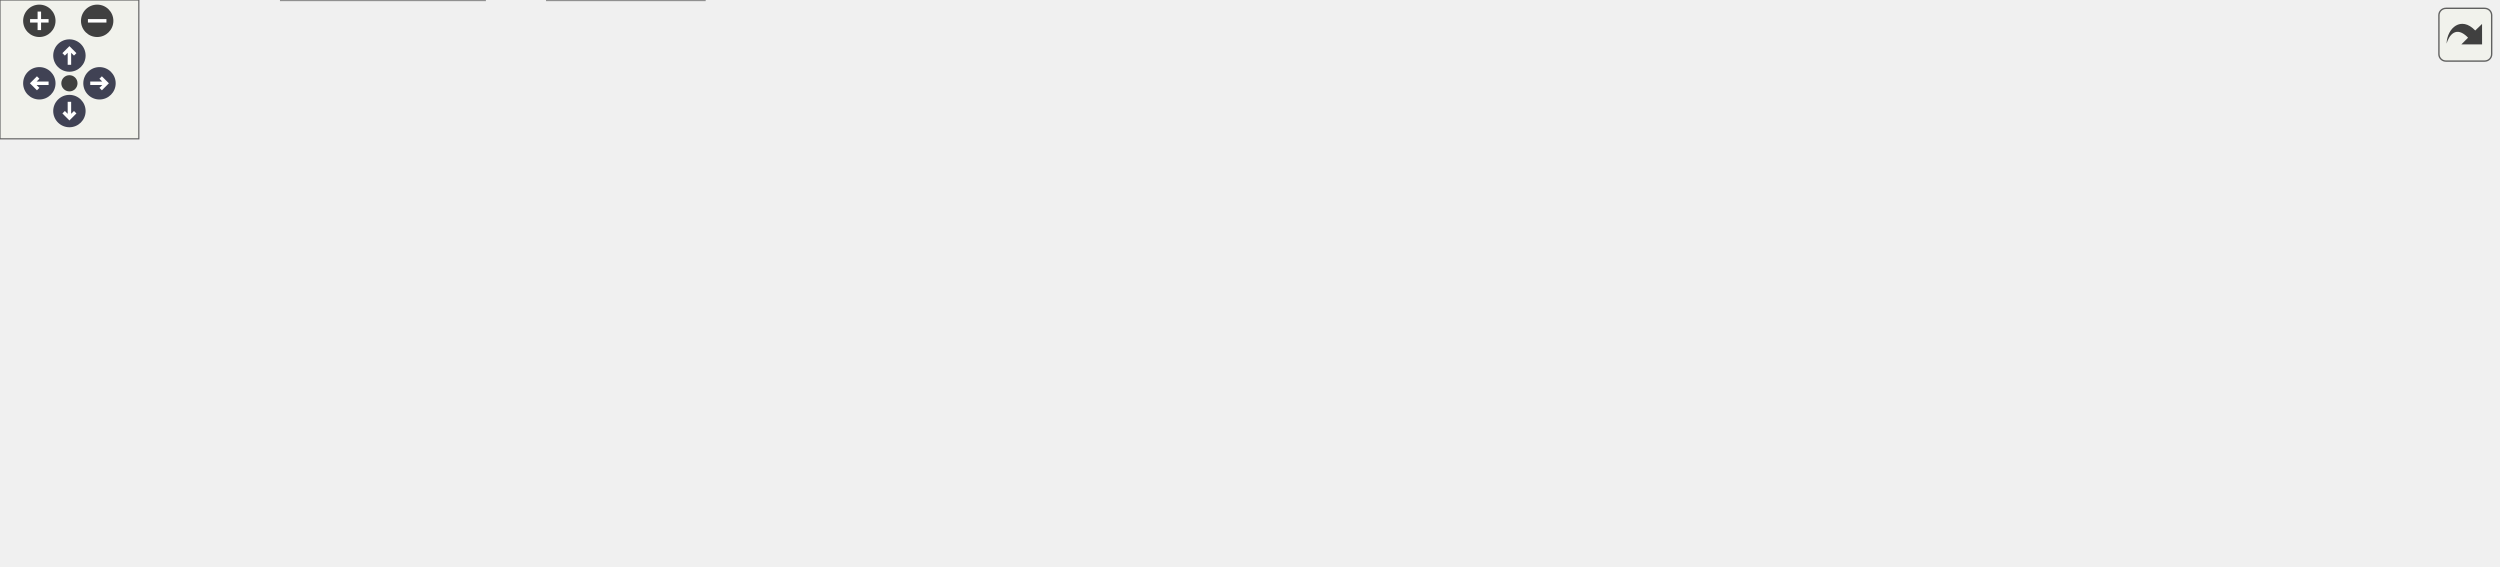
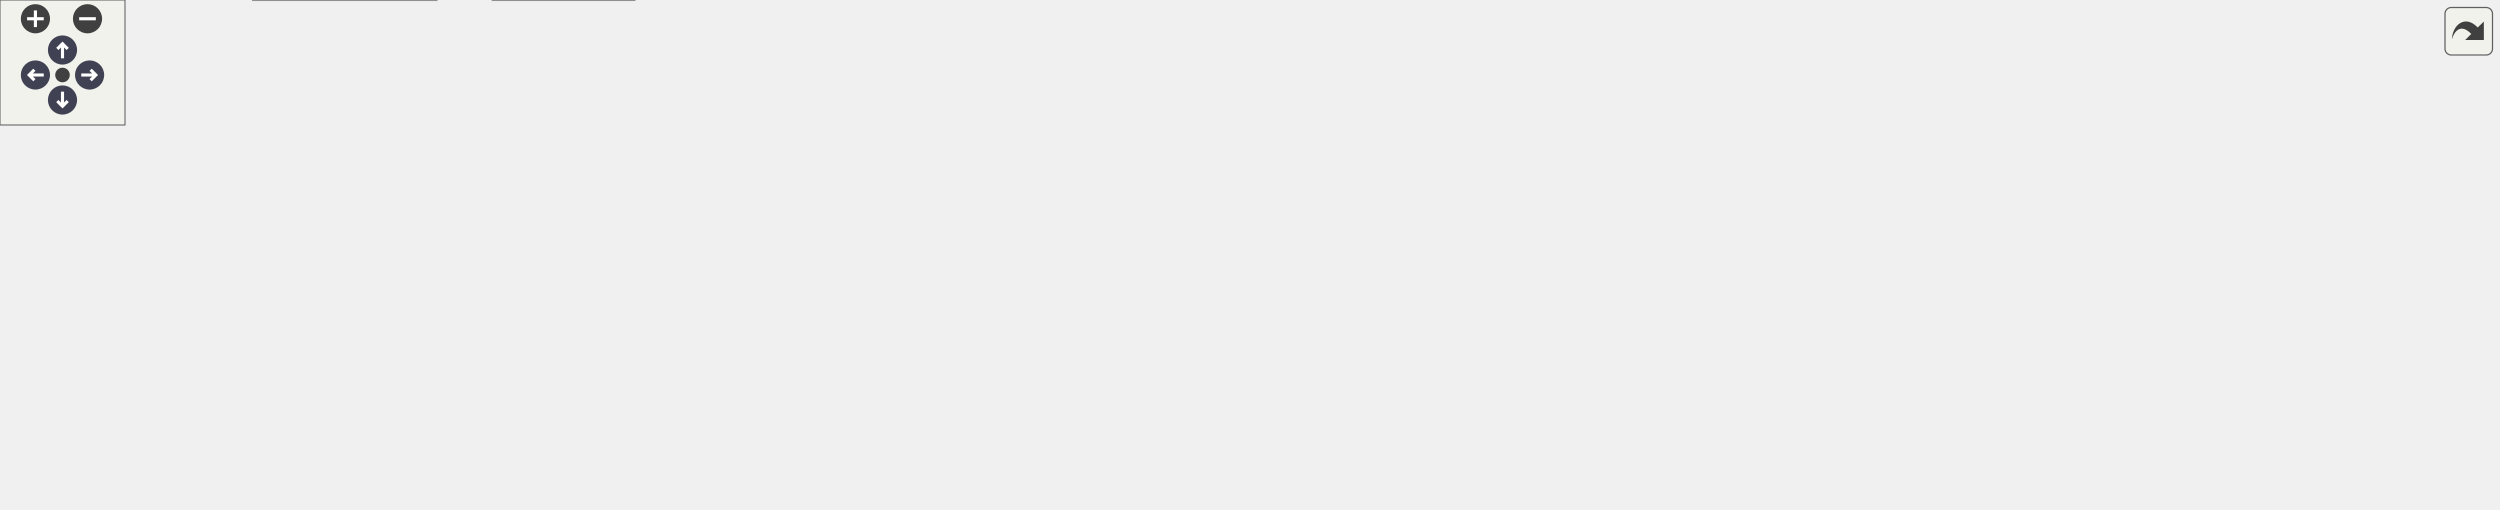
<svg xmlns="http://www.w3.org/2000/svg" xmlns:xlink="http://www.w3.org/1999/xlink" id="main" version="1.1" xml:space="preserve">
  <style type="text/css">
.node, .edge {opacity: 0.7;}
.node.selected, .edge.selected {opacity: 1;}
.edge:hover path { stroke: red; }
.edge:hover polygon { stroke: red; fill: red; }
</style>
  <defs>
    <circle id="rim" cx="0" cy="0" r="7" />
    <circle id="rim2" cx="0" cy="0" r="3.5" />
    <g id="zoomPlus">
      <use xlink:href="#rim" fill="#404040">
        <set attributeName="fill" to="#808080" begin="zoomplus.mouseover" end="zoomplus.mouseout" />
      </use>
      <path d="M-4,0h8M0,-4v8" fill="none" stroke="white" stroke-width="1.5" pointer-events="none" />
    </g>
    <g id="zoomMin">
      <use xlink:href="#rim" fill="#404040">
        <set attributeName="fill" to="#808080" begin="zoomminus.mouseover" end="zoomminus.mouseout" />
      </use>
      <path d="M-4,0h8" fill="none" stroke="white" stroke-width="1.5" pointer-events="none" />
    </g>
    <g id="arrowUp" transform="translate(30 24)">
      <use xlink:href="#rim" />
      <path pointer-events="none" fill="none" stroke="white" stroke-width="1.5" d="M0,-3.0v7 M-2.5,-0.5L0,-3.0L2.5,-0.5" />
    </g>
    <g id="arrowRight" transform="rotate(90) translate(36 -43)">
      <use xlink:href="#rim" />
      <path pointer-events="none" fill="none" stroke="white" stroke-width="1.5" d="M0,-3.0v7 M-2.5,-0.5L0,-3.0L2.5,-0.5" />
    </g>
    <g id="arrowDown" transform="rotate(180) translate(-30 -48)">
      <use xlink:href="#rim" />
      <path pointer-events="none" fill="none" stroke="white" stroke-width="1.5" d="M0,-3.0v7 M-2.5,-0.5L0,-3.0L2.5,-0.5" />
    </g>
    <g id="arrowLeft" transform="rotate(270) translate(-36 17)">
      <use xlink:href="#rim" />
      <path pointer-events="none" fill="none" stroke="white" stroke-width="1.5" d="M0,-3.0v7 M-2.5,-0.5L0,-3.0L2.5,-0.5" />
    </g>
    <g id="resetDef">
      <use xlink:href="#rim2" fill="#404040">
        <set attributeName="fill" to="#808080" begin="reset.mouseover" end="reset.mouseout" />
      </use>
    </g>
  </defs>
  <svg id="graph" class="graph">
    <g id="viewport">
      <g id="Node000001" class="node">
        <g id="a_Node000001">
          <a xlink:title="Central location for pinout and config defines.">
-             <polygon fill="#999999" stroke="#666666" points="465,-184 370,-184 370,-165 465,-165 465,-184" />
-             <text text-anchor="middle" x="417.5" y="-172" font-family="Helvetica,sans-Serif" font-size="10.00">PayloadConfig.h</text>
+             <polygon fill="#999999" stroke="#666666" points="579,-184 484,-184 484,-165 579,-165 579,-184" />
+             <text text-anchor="middle" x="531.5" y="-172" font-family="Helvetica,sans-Serif" font-size="10.00">PayloadConfig.h</text>
          </a>
        </g>
      </g>
      <g id="Node000002" class="node">
        <g id="a_Node000002">
          <a xlink:href="BME680Sensor_8h.html" target="_top" xlink:title=" ">
-             <polygon fill="white" stroke="#666666" points="119.5,-129 21.5,-129 21.5,-110 119.5,-110 119.5,-129" />
-             <text text-anchor="middle" x="70.5" y="-117" font-family="Helvetica,sans-Serif" font-size="10.00">BME680Sensor.h</text>
+             <polygon fill="white" stroke="#666666" points="125.5,-129 27.5,-129 27.5,-110 125.5,-110 125.5,-129" />
+             <text text-anchor="middle" x="76.5" y="-117" font-family="Helvetica,sans-Serif" font-size="10.00">BME680Sensor.h</text>
          </a>
        </g>
      </g>
      <g id="edge1_Node000001_Node000002" class="edge">
        <g id="a_edge1_Node000001_Node000002">
          <a xlink:title=" ">
-             <path fill="none" stroke="#63b8ff" d="M359.99,-164.72C292.87,-154.46 183.01,-137.68 119.68,-128.01" />
-             <polygon fill="#63b8ff" stroke="#63b8ff" points="359.56,-168.19 369.98,-166.24 360.62,-161.27 359.56,-168.19" />
+             <path fill="none" stroke="#63b8ff" d="M473.6,-166.76C383.28,-156.24 210.45,-136.1 125.75,-126.24" />
+             <polygon fill="#63b8ff" stroke="#63b8ff" points="473.33,-170.25 483.67,-167.93 474.14,-163.29 473.33,-170.25" />
          </a>
        </g>
      </g>
      <g id="Node000004" class="node">
        <g id="a_Node000004">
          <a xlink:href="ErrorDisplay_8h.html" target="_top" xlink:title=" ">
-             <polygon fill="white" stroke="#666666" points="274.5,-129 190.5,-129 190.5,-110 274.5,-110 274.5,-129" />
-             <text text-anchor="middle" x="232.5" y="-117" font-family="Helvetica,sans-Serif" font-size="10.00">ErrorDisplay.h</text>
+             <polygon fill="white" stroke="#666666" points="287.5,-129 203.5,-129 203.5,-110 287.5,-110 287.5,-129" />
+             <text text-anchor="middle" x="245.5" y="-117" font-family="Helvetica,sans-Serif" font-size="10.00">ErrorDisplay.h</text>
          </a>
        </g>
      </g>
      <g id="edge3_Node000001_Node000004" class="edge">
        <g id="a_edge3_Node000001_Node000004">
          <a xlink:title=" ">
-             <path fill="none" stroke="#63b8ff" d="M378,-162.18C343.4,-152.27 293.87,-138.08 262.46,-129.08" />
-             <polygon fill="#63b8ff" stroke="#63b8ff" points="377.2,-165.6 387.78,-164.98 379.13,-158.87 377.2,-165.6" />
+             <path fill="none" stroke="#63b8ff" d="M475.59,-163.14C420.45,-152.92 337.4,-137.53 287.61,-128.3" />
+             <polygon fill="#63b8ff" stroke="#63b8ff" points="475.08,-166.6 485.55,-164.98 476.35,-159.72 475.08,-166.6" />
          </a>
        </g>
      </g>
      <g id="Node000005" class="node">
        <g id="a_Node000005">
          <a xlink:href="SDStorage_8h.html" target="_top" xlink:title=" ">
            <polygon fill="white" stroke="#666666" points="204,-74 127,-74 127,-55 204,-55 204,-74" />
            <text text-anchor="middle" x="165.5" y="-62" font-family="Helvetica,sans-Serif" font-size="10.00">SDStorage.h</text>
          </a>
        </g>
      </g>
-       <g id="edge24_Node000001_Node000005" class="edge">
-         <g id="a_edge24_Node000001_Node000005">
-           <a xlink:title=" ">
-             <path fill="none" stroke="#63b8ff" d="M359.48,-169.63C298.08,-164.34 206.65,-152.67 181.5,-129 166.27,-114.66 164.67,-88.13 164.97,-74.34" />
-             <polygon fill="#63b8ff" stroke="#63b8ff" points="359.56,-173.15 369.81,-170.48 360.13,-166.17 359.56,-173.15" />
+       <g id="edge26_Node000001_Node000005" class="edge">
+         <g id="a_edge26_Node000001_Node000005">
+           <a xlink:title=" ">
+             <path fill="none" stroke="#63b8ff" d="M473.67,-172.49C389.25,-169.92 237.6,-160.88 194.5,-129 176.38,-115.6 169.28,-88.15 166.75,-74.14" />
+             <polygon fill="#63b8ff" stroke="#63b8ff" points="473.78,-175.99 483.87,-172.77 473.97,-168.99 473.78,-175.99" />
          </a>
        </g>
      </g>
      <g id="Node000007" class="node">
        <g id="a_Node000007">
          <a xlink:href="main1_8cpp.html" target="_top" xlink:title="Main functions for Core 1, responsible for sending data to storage peripherals.">
            <polygon fill="white" stroke="#666666" points="304.5,-19 236.5,-19 236.5,0 304.5,0 304.5,-19" />
            <text text-anchor="middle" x="270.5" y="-7" font-family="Helvetica,sans-Serif" font-size="10.00">main1.cpp</text>
          </a>
        </g>
      </g>
-       <g id="edge26_Node000001_Node000007" class="edge">
-         <g id="a_edge26_Node000001_Node000007">
-           <a xlink:title=" ">
-             <path fill="none" stroke="#63b8ff" d="M380.36,-161.29C362.93,-154.08 342.87,-143.49 328.5,-129 295.6,-95.82 278.3,-40.27 272.63,-19.07" />
-             <polygon fill="#63b8ff" stroke="#63b8ff" points="379.14,-164.57 389.73,-164.95 381.69,-158.05 379.14,-164.57" />
+       <g id="edge28_Node000001_Node000007" class="edge">
+         <g id="a_edge28_Node000001_Node000007">
+           <a xlink:title=" ">
+             <path fill="none" stroke="#63b8ff" d="M589.52,-172.96C713.78,-169.96 987.26,-152.45 896.5,-55 855.98,-11.5 429.56,-9.83 304.68,-10.28" />
+             <polygon fill="#63b8ff" stroke="#63b8ff" points="589.32,-169.46 579.4,-173.18 589.47,-176.46 589.32,-169.46" />
          </a>
        </g>
      </g>
      <g id="Node000008" class="node">
        <g id="a_Node000008">
          <a xlink:href="main_8cpp.html" target="_top" xlink:title="Main functions for Core 0, responsible for reading data from sensor peripherals.">
-             <polygon fill="white" stroke="#666666" points="518.5,-74 456.5,-74 456.5,-55 518.5,-55 518.5,-74" />
-             <text text-anchor="middle" x="487.5" y="-62" font-family="Helvetica,sans-Serif" font-size="10.00">main.cpp</text>
-           </a>
-         </g>
-       </g>
-       <g id="edge25_Node000001_Node000008" class="edge">
-         <g id="a_edge25_Node000001_Node000008">
-           <a xlink:title=" ">
-             <path fill="none" stroke="#63b8ff" d="M428.8,-156.07C443.98,-132.64 470.39,-91.89 481.89,-74.16" />
-             <polygon fill="#63b8ff" stroke="#63b8ff" points="425.73,-154.37 423.23,-164.66 431.6,-158.17 425.73,-154.37" />
+             <polygon fill="white" stroke="#666666" points="480.5,-74 418.5,-74 418.5,-55 480.5,-55 480.5,-74" />
+             <text text-anchor="middle" x="449.5" y="-62" font-family="Helvetica,sans-Serif" font-size="10.00">main.cpp</text>
+           </a>
+         </g>
+       </g>
+       <g id="edge27_Node000001_Node000008" class="edge">
+         <g id="a_edge27_Node000001_Node000008">
+           <a xlink:title=" ">
+             <path fill="none" stroke="#63b8ff" d="M504.45,-159.89C491.9,-152.34 477.75,-141.86 468.5,-129 456.28,-111.99 451.83,-87.07 450.28,-74.09" />
+             <polygon fill="#63b8ff" stroke="#63b8ff" points="502.79,-162.97 513.21,-164.86 506.24,-156.88 502.79,-162.97" />
          </a>
        </g>
      </g>
      <g id="Node000009" class="node">
        <g id="a_Node000009">
          <a xlink:href="FlashStorage_8h.html" target="_top" xlink:title=" ">
-             <polygon fill="white" stroke="#666666" points="426,-129 337,-129 337,-110 426,-110 426,-129" />
-             <text text-anchor="middle" x="381.5" y="-117" font-family="Helvetica,sans-Serif" font-size="10.00">FlashStorage.h</text>
+             <polygon fill="white" stroke="#666666" points="412,-129 323,-129 323,-110 412,-110 412,-129" />
+             <text text-anchor="middle" x="367.5" y="-117" font-family="Helvetica,sans-Serif" font-size="10.00">FlashStorage.h</text>
          </a>
        </g>
      </g>
      <g id="edge9_Node000001_Node000009" class="edge">
        <g id="a_edge9_Node000001_Node000009">
          <a xlink:title=" ">
-             <path fill="none" stroke="#63b8ff" d="M405.88,-156.39C399.68,-147.27 392.33,-136.45 387.33,-129.09" />
-             <polygon fill="#63b8ff" stroke="#63b8ff" points="403.04,-158.44 411.56,-164.75 408.83,-154.51 403.04,-158.44" />
+             <path fill="none" stroke="#63b8ff" d="M495.29,-161.8C464.68,-151.91 421.55,-137.97 394.06,-129.08" />
+             <polygon fill="#63b8ff" stroke="#63b8ff" points="494.56,-165.24 505.15,-164.98 496.71,-158.58 494.56,-165.24" />
          </a>
        </g>
      </g>
      <g id="Node000011" class="node">
        <g id="a_Node000011">
          <a xlink:href="ICM20948Sensor_8h.html" target="_top" xlink:title=" ">
-             <polygon fill="white" stroke="#666666" points="590,-129 483,-129 483,-110 590,-110 590,-129" />
-             <text text-anchor="middle" x="536.5" y="-117" font-family="Helvetica,sans-Serif" font-size="10.00">ICM20948Sensor.h</text>
+             <polygon fill="white" stroke="#666666" points="585,-129 478,-129 478,-110 585,-110 585,-129" />
+             <text text-anchor="middle" x="531.5" y="-117" font-family="Helvetica,sans-Serif" font-size="10.00">ICM20948Sensor.h</text>
          </a>
        </g>
      </g>
      <g id="edge13_Node000001_Node000011" class="edge">
        <g id="a_edge13_Node000001_Node000011">
          <a xlink:title=" ">
-             <path fill="none" stroke="#63b8ff" d="M445.8,-160.9C467.78,-151.11 497.68,-137.79 517.03,-129.17" />
-             <polygon fill="#63b8ff" stroke="#63b8ff" points="444.33,-157.72 436.62,-164.98 447.18,-164.11 444.33,-157.72" />
+             <path fill="none" stroke="#63b8ff" d="M531.5,-154.66C531.5,-145.93 531.5,-135.99 531.5,-129.09" />
+             <polygon fill="#63b8ff" stroke="#63b8ff" points="528,-154.75 531.5,-164.75 535,-154.75 528,-154.75" />
          </a>
        </g>
      </g>
      <g id="Node000013" class="node">
        <g id="a_Node000013">
          <a xlink:href="LSM9DS1Sensor_8h.html" target="_top" xlink:title=" ">
-             <polygon fill="white" stroke="#666666" points="860.5,-129 756.5,-129 756.5,-110 860.5,-110 860.5,-129" />
-             <text text-anchor="middle" x="808.5" y="-117" font-family="Helvetica,sans-Serif" font-size="10.00">LSM9DS1Sensor.h</text>
+             <polygon fill="white" stroke="#666666" points="1071.5,-129 967.5,-129 967.5,-110 1071.5,-110 1071.5,-129" />
+             <text text-anchor="middle" x="1019.5" y="-117" font-family="Helvetica,sans-Serif" font-size="10.00">LSM9DS1Sensor.h</text>
          </a>
        </g>
      </g>
      <g id="edge16_Node000001_Node000013" class="edge">
        <g id="a_edge16_Node000001_Node000013">
          <a xlink:title=" ">
-             <path fill="none" stroke="#63b8ff" d="M475.38,-165.65C551.28,-155.37 683.34,-137.47 756.31,-127.57" />
-             <polygon fill="#63b8ff" stroke="#63b8ff" points="474.49,-162.24 465.05,-167.05 475.43,-169.18 474.49,-162.24" />
+             <path fill="none" stroke="#63b8ff" d="M589.26,-167.67C670.1,-159.45 821.56,-143.79 950.5,-129 955.9,-128.38 961.53,-127.72 967.14,-127.04" />
+             <polygon fill="#63b8ff" stroke="#63b8ff" points="588.88,-164.2 579.29,-168.69 589.59,-171.16 588.88,-164.2" />
          </a>
        </g>
      </g>
      <g id="Node000015" class="node">
        <g id="a_Node000015">
          <a xlink:href="MTK3339Sensor_8h.html" target="_top" xlink:title=" ">
-             <polygon fill="white" stroke="#666666" points="712.5,-129 608.5,-129 608.5,-110 712.5,-110 712.5,-129" />
-             <text text-anchor="middle" x="660.5" y="-117" font-family="Helvetica,sans-Serif" font-size="10.00">MTK3339Sensor.h</text>
+             <polygon fill="white" stroke="#666666" points="707.5,-129 603.5,-129 603.5,-110 707.5,-110 707.5,-129" />
+             <text text-anchor="middle" x="655.5" y="-117" font-family="Helvetica,sans-Serif" font-size="10.00">MTK3339Sensor.h</text>
          </a>
        </g>
      </g>
      <g id="edge18_Node000001_Node000015" class="edge">
        <g id="a_edge18_Node000001_Node000015">
          <a xlink:title=" ">
-             <path fill="none" stroke="#63b8ff" d="M466.49,-162.82C512.03,-152.88 579,-138.28 621.15,-129.08" />
-             <polygon fill="#63b8ff" stroke="#63b8ff" points="465.57,-159.43 456.54,-164.98 467.06,-166.27 465.57,-159.43" />
+             <path fill="none" stroke="#63b8ff" d="M560.68,-161.03C583.61,-151.23 614.95,-137.83 635.21,-129.17" />
+             <polygon fill="#63b8ff" stroke="#63b8ff" points="559.24,-157.84 551.42,-164.98 561.99,-164.27 559.24,-157.84" />
          </a>
        </g>
      </g>
      <g id="Node000017" class="node">
        <g id="a_Node000017">
          <a xlink:href="RadioStorage_8h.html" target="_top" xlink:title=" ">
-             <polygon fill="white" stroke="#666666" points="995,-129 904,-129 904,-110 995,-110 995,-129" />
-             <text text-anchor="middle" x="949.5" y="-117" font-family="Helvetica,sans-Serif" font-size="10.00">RadioStorage.h</text>
+             <polygon fill="white" stroke="#666666" points="865,-129 774,-129 774,-110 865,-110 865,-129" />
+             <text text-anchor="middle" x="819.5" y="-117" font-family="Helvetica,sans-Serif" font-size="10.00">RadioStorage.h</text>
          </a>
        </g>
      </g>
      <g id="edge21_Node000001_Node000017" class="edge">
        <g id="a_edge21_Node000001_Node000017">
          <a xlink:title=" ">
-             <path fill="none" stroke="#63b8ff" d="M475.09,-167.97C560.99,-159.7 727.79,-143.5 869.5,-129 880.62,-127.86 892.6,-126.61 903.82,-125.42" />
-             <polygon fill="#63b8ff" stroke="#63b8ff" points="474.64,-164.5 465.02,-168.94 475.31,-171.47 474.64,-164.5" />
+             <path fill="none" stroke="#63b8ff" d="M587.93,-163.12C642.26,-153.12 723.42,-138.18 773.82,-128.91" />
+             <polygon fill="#63b8ff" stroke="#63b8ff" points="586.97,-159.73 577.77,-164.98 588.24,-166.62 586.97,-159.73" />
+           </a>
+         </g>
+       </g>
+       <g id="Node000019" class="node">
+         <g id="a_Node000019">
+           <a xlink:href="SCD40Sensor_8h.html" target="_top" xlink:title=" ">
+             <polygon fill="white" stroke="#666666" points="1186.5,-129 1096.5,-129 1096.5,-110 1186.5,-110 1186.5,-129" />
+             <text text-anchor="middle" x="1141.5" y="-117" font-family="Helvetica,sans-Serif" font-size="10.00">SCD40Sensor.h</text>
+           </a>
+         </g>
+       </g>
+       <g id="edge24_Node000001_Node000019" class="edge">
+         <g id="a_edge24_Node000001_Node000019">
+           <a xlink:title=" ">
+             <path fill="none" stroke="#63b8ff" d="M589.54,-169.9C689.82,-163.43 901.95,-148.66 1080.5,-129 1085.6,-128.44 1090.93,-127.79 1096.23,-127.1" />
+             <polygon fill="#63b8ff" stroke="#63b8ff" points="589.08,-166.42 579.32,-170.55 589.52,-173.41 589.08,-166.42" />
          </a>
        </g>
      </g>
      <g id="Node000003" class="node">
        <g id="a_Node000003">
          <a xlink:href="BME680Sensor_8cpp.html" target="_top" xlink:title=" ">
            <polygon fill="white" stroke="#666666" points="109,-74 0,-74 0,-55 109,-55 109,-74" />
            <text text-anchor="middle" x="54.5" y="-62" font-family="Helvetica,sans-Serif" font-size="10.00">BME680Sensor.cpp</text>
          </a>
        </g>
      </g>
      <g id="edge2_Node000002_Node000003" class="edge">
        <g id="a_edge2_Node000002_Node000003">
          <a xlink:title=" ">
-             <path fill="none" stroke="#63b8ff" d="M64.9,-99.95C62.24,-91.15 59.2,-81.06 57.09,-74.09" />
-             <polygon fill="#63b8ff" stroke="#63b8ff" points="61.62,-101.19 67.86,-109.75 68.32,-99.16 61.62,-101.19" />
+             <path fill="none" stroke="#63b8ff" d="M68.92,-100.24C65.24,-91.37 60.99,-81.14 58.07,-74.09" />
+             <polygon fill="#63b8ff" stroke="#63b8ff" points="65.8,-101.85 72.87,-109.75 72.27,-99.17 65.8,-101.85" />
          </a>
        </g>
      </g>
      <g id="edge4_Node000004_Node000005" class="edge">
        <g id="a_edge4_Node000004_Node000005">
          <a xlink:title=" ">
-             <path fill="none" stroke="#63b8ff" d="M213.67,-103.6C201.66,-94.11 186.53,-82.13 176.46,-74.17" />
-             <polygon fill="#63b8ff" stroke="#63b8ff" points="211.72,-106.53 221.74,-109.98 216.06,-101.04 211.72,-106.53" />
+             <path fill="none" stroke="#63b8ff" d="M224.25,-104.42C209.74,-94.81 190.96,-82.37 178.59,-74.17" />
+             <polygon fill="#63b8ff" stroke="#63b8ff" points="222.38,-107.38 232.65,-109.98 226.24,-101.54 222.38,-107.38" />
          </a>
        </g>
      </g>
      <g id="edge8_Node000004_Node000007" class="edge">
        <g id="a_edge8_Node000004_Node000007">
          <a xlink:title=" ">
-             <path fill="none" stroke="#63b8ff" d="M238.97,-100.12C247.26,-76.56 261.3,-36.66 267.45,-19.16" />
-             <polygon fill="#63b8ff" stroke="#63b8ff" points="235.63,-99.07 235.61,-109.66 242.23,-101.39 235.63,-99.07" />
+             <path fill="none" stroke="#63b8ff" d="M248.11,-99.55C250.02,-86.85 252.9,-69.82 256.5,-55 259.56,-42.41 264.26,-28.17 267.36,-19.27" />
+             <polygon fill="#63b8ff" stroke="#63b8ff" points="244.59,-99.4 246.63,-109.8 251.52,-100.4 244.59,-99.4" />
          </a>
        </g>
      </g>
      <g id="edge7_Node000004_Node000008" class="edge">
        <g id="a_edge7_Node000004_Node000008">
          <a xlink:title=" ">
-             <path fill="none" stroke="#63b8ff" d="M284.2,-107.88C327.76,-98.91 391.72,-85.7 447.5,-74 450.42,-73.39 453.46,-72.75 456.49,-72.11" />
-             <polygon fill="#63b8ff" stroke="#63b8ff" points="283.22,-104.51 274.13,-109.95 284.63,-111.36 283.22,-104.51" />
+             <path fill="none" stroke="#63b8ff" d="M288.26,-107.39C327.19,-97.28 383.73,-82.59 418.48,-73.56" />
+             <polygon fill="#63b8ff" stroke="#63b8ff" points="287.07,-104.08 278.28,-109.98 288.83,-110.86 287.07,-104.08" />
          </a>
        </g>
      </g>
      <g id="Node000006" class="node">
        <g id="a_Node000006">
          <a xlink:href="SDStorage_8cpp.html" target="_top" xlink:title=" ">
            <polygon fill="white" stroke="#666666" points="209.5,-19 121.5,-19 121.5,0 209.5,0 209.5,-19" />
            <text text-anchor="middle" x="165.5" y="-7" font-family="Helvetica,sans-Serif" font-size="10.00">SDStorage.cpp</text>
          </a>
        </g>
      </g>
      <g id="edge5_Node000005_Node000006" class="edge">
        <g id="a_edge5_Node000005_Node000006">
          <a xlink:title=" ">
            <path fill="none" stroke="#63b8ff" d="M165.5,-44.66C165.5,-35.93 165.5,-25.99 165.5,-19.09" />
            <polygon fill="#63b8ff" stroke="#63b8ff" points="162,-44.75 165.5,-54.75 169,-44.75 162,-44.75" />
          </a>
        </g>
      </g>
      <g id="edge6_Node000005_Node000007" class="edge">
        <g id="a_edge6_Node000005_Node000007">
          <a xlink:title=" ">
            <path fill="none" stroke="#63b8ff" d="M191.52,-50.37C210.8,-40.63 236.55,-27.64 253.32,-19.17" />
            <polygon fill="#63b8ff" stroke="#63b8ff" points="189.72,-47.35 182.37,-54.98 192.87,-53.6 189.72,-47.35" />
          </a>
        </g>
      </g>
      <g id="edge12_Node000009_Node000007" class="edge">
        <g id="a_edge12_Node000009_Node000007">
          <a xlink:title=" ">
-             <path fill="none" stroke="#63b8ff" d="M362.19,-103.32C351.91,-94.98 339.2,-84.27 328.5,-74 309.1,-55.4 288.31,-31.56 277.67,-19.05" />
-             <polygon fill="#63b8ff" stroke="#63b8ff" points="360.18,-106.19 370.17,-109.71 364.55,-100.72 360.18,-106.19" />
+             <path fill="none" stroke="#63b8ff" d="M333.1,-105.82C317.8,-98.61 300.75,-88.15 289.5,-74 276.47,-57.6 272.36,-32.43 271.08,-19.24" />
+             <polygon fill="#63b8ff" stroke="#63b8ff" points="331.77,-109.06 342.33,-109.89 334.6,-102.66 331.77,-109.06" />
          </a>
        </g>
      </g>
      <g id="edge11_Node000009_Node000008" class="edge">
        <g id="a_edge11_Node000009_Node000008">
          <a xlink:title=" ">
-             <path fill="none" stroke="#63b8ff" d="M407.5,-105.5C427,-95.75 453.15,-82.68 470.16,-74.17" />
-             <polygon fill="#63b8ff" stroke="#63b8ff" points="405.91,-102.38 398.53,-109.98 409.04,-108.64 405.91,-102.38" />
+             <path fill="none" stroke="#63b8ff" d="M389.28,-104.42C404.16,-94.81 423.41,-82.37 436.09,-74.17" />
+             <polygon fill="#63b8ff" stroke="#63b8ff" points="387.17,-101.62 380.67,-109.98 390.97,-107.5 387.17,-101.62" />
          </a>
        </g>
      </g>
      <g id="Node000010" class="node">
        <g id="a_Node000010">
          <a xlink:href="FlashStorage_8cpp.html" target="_top" xlink:title=" ">
-             <polygon fill="white" stroke="#666666" points="438,-74 337,-74 337,-55 438,-55 438,-74" />
-             <text text-anchor="middle" x="387.5" y="-62" font-family="Helvetica,sans-Serif" font-size="10.00">FlashStorage.cpp</text>
+             <polygon fill="white" stroke="#666666" points="400,-74 299,-74 299,-55 400,-55 400,-74" />
+             <text text-anchor="middle" x="349.5" y="-62" font-family="Helvetica,sans-Serif" font-size="10.00">FlashStorage.cpp</text>
          </a>
        </g>
      </g>
      <g id="edge10_Node000009_Node000010" class="edge">
        <g id="a_edge10_Node000009_Node000010">
          <a xlink:title=" ">
-             <path fill="none" stroke="#63b8ff" d="M383.63,-99.66C384.62,-90.93 385.75,-80.99 386.53,-74.09" />
-             <polygon fill="#63b8ff" stroke="#63b8ff" points="380.14,-99.42 382.49,-109.75 387.09,-100.21 380.14,-99.42" />
+             <path fill="none" stroke="#63b8ff" d="M361.3,-100.24C358.29,-91.37 354.81,-81.14 352.42,-74.09" />
+             <polygon fill="#63b8ff" stroke="#63b8ff" points="358,-101.4 364.53,-109.75 364.63,-99.15 358,-101.4" />
          </a>
        </g>
      </g>
      <g id="edge15_Node000011_Node000008" class="edge">
        <g id="a_edge15_Node000011_Node000008">
          <a xlink:title=" ">
-             <path fill="none" stroke="#63b8ff" d="M521.47,-102.24C512.88,-92.95 502.46,-81.68 495.44,-74.09" />
-             <polygon fill="#63b8ff" stroke="#63b8ff" points="519.05,-104.78 528.41,-109.75 524.19,-100.03 519.05,-104.78" />
+             <path fill="none" stroke="#63b8ff" d="M509.72,-104.42C494.84,-94.81 475.59,-82.37 462.91,-74.17" />
+             <polygon fill="#63b8ff" stroke="#63b8ff" points="508.03,-107.5 518.33,-109.98 511.83,-101.62 508.03,-107.5" />
          </a>
        </g>
      </g>
      <g id="Node000012" class="node">
        <g id="a_Node000012">
          <a xlink:href="ICM20948Sensor_8cpp.html" target="_top" xlink:title=" ">
-             <polygon fill="white" stroke="#666666" points="654.5,-74 536.5,-74 536.5,-55 654.5,-55 654.5,-74" />
-             <text text-anchor="middle" x="595.5" y="-62" font-family="Helvetica,sans-Serif" font-size="10.00">ICM20948Sensor.cpp</text>
+             <polygon fill="white" stroke="#666666" points="616.5,-74 498.5,-74 498.5,-55 616.5,-55 616.5,-74" />
+             <text text-anchor="middle" x="557.5" y="-62" font-family="Helvetica,sans-Serif" font-size="10.00">ICM20948Sensor.cpp</text>
          </a>
        </g>
      </g>
      <g id="edge14_Node000011_Node000012" class="edge">
        <g id="a_edge14_Node000011_Node000012">
          <a xlink:title=" ">
-             <path fill="none" stroke="#63b8ff" d="M553.7,-103.04C564.17,-93.64 577.15,-81.98 585.85,-74.17" />
-             <polygon fill="#63b8ff" stroke="#63b8ff" points="551.08,-100.7 545.98,-109.98 555.76,-105.91 551.08,-100.7" />
+             <path fill="none" stroke="#63b8ff" d="M540.32,-100.53C544.7,-91.6 549.79,-81.22 553.29,-74.09" />
+             <polygon fill="#63b8ff" stroke="#63b8ff" points="537.06,-99.23 535.79,-109.75 543.34,-102.31 537.06,-99.23" />
          </a>
        </g>
      </g>
      <g id="Node000014" class="node">
        <g id="a_Node000014">
          <a xlink:href="LSM9DS1Sensor_8cpp.html" target="_top" xlink:title=" ">
-             <polygon fill="white" stroke="#666666" points="921,-74 806,-74 806,-55 921,-55 921,-74" />
-             <text text-anchor="middle" x="863.5" y="-62" font-family="Helvetica,sans-Serif" font-size="10.00">LSM9DS1Sensor.cpp</text>
+             <polygon fill="white" stroke="#666666" points="1080,-74 965,-74 965,-55 1080,-55 1080,-74" />
+             <text text-anchor="middle" x="1022.5" y="-62" font-family="Helvetica,sans-Serif" font-size="10.00">LSM9DS1Sensor.cpp</text>
          </a>
        </g>
      </g>
      <g id="edge17_Node000013_Node000014" class="edge">
        <g id="a_edge17_Node000013_Node000014">
          <a xlink:title=" ">
-             <path fill="none" stroke="#63b8ff" d="M824.79,-102.8C834.54,-93.41 846.55,-81.83 854.59,-74.09" />
-             <polygon fill="#63b8ff" stroke="#63b8ff" points="822.35,-100.29 817.58,-109.75 827.21,-105.33 822.35,-100.29" />
+             <path fill="none" stroke="#63b8ff" d="M1020.57,-99.66C1021.06,-90.93 1021.62,-80.99 1022.01,-74.09" />
+             <polygon fill="#63b8ff" stroke="#63b8ff" points="1017.07,-99.57 1020,-109.75 1024.06,-99.96 1017.07,-99.57" />
          </a>
        </g>
      </g>
      <g id="edge20_Node000015_Node000008" class="edge">
        <g id="a_edge20_Node000015_Node000008">
          <a xlink:title=" ">
-             <path fill="none" stroke="#63b8ff" d="M622.73,-106.93C590.41,-97.03 544.64,-83.01 515.51,-74.08" />
-             <polygon fill="#63b8ff" stroke="#63b8ff" points="622.12,-110.4 632.7,-109.98 624.17,-103.71 622.12,-110.4" />
+             <path fill="none" stroke="#63b8ff" d="M612.57,-107.45C573.25,-97.34 515.99,-82.61 480.83,-73.56" />
+             <polygon fill="#63b8ff" stroke="#63b8ff" points="611.85,-110.88 622.4,-109.98 613.59,-104.1 611.85,-110.88" />
          </a>
        </g>
      </g>
      <g id="Node000016" class="node">
        <g id="a_Node000016">
          <a xlink:href="MTK3339Sensor_8cpp.html" target="_top" xlink:title=" ">
-             <polygon fill="white" stroke="#666666" points="788,-74 673,-74 673,-55 788,-55 788,-74" />
-             <text text-anchor="middle" x="730.5" y="-62" font-family="Helvetica,sans-Serif" font-size="10.00">MTK3339Sensor.cpp</text>
+             <polygon fill="white" stroke="#666666" points="750,-74 635,-74 635,-55 750,-55 750,-74" />
+             <text text-anchor="middle" x="692.5" y="-62" font-family="Helvetica,sans-Serif" font-size="10.00">MTK3339Sensor.cpp</text>
          </a>
        </g>
      </g>
      <g id="edge19_Node000015_Node000016" class="edge">
        <g id="a_edge19_Node000015_Node000016">
          <a xlink:title=" ">
-             <path fill="none" stroke="#63b8ff" d="M679.81,-103.88C692.41,-94.34 708.43,-82.21 719.05,-74.17" />
-             <polygon fill="#63b8ff" stroke="#63b8ff" points="677.61,-101.16 671.75,-109.98 681.83,-106.74 677.61,-101.16" />
+             <path fill="none" stroke="#63b8ff" d="M667.45,-101.39C673.81,-92.27 681.37,-81.45 686.5,-74.09" />
+             <polygon fill="#63b8ff" stroke="#63b8ff" points="664.46,-99.55 661.61,-109.75 670.2,-103.55 664.46,-99.55" />
          </a>
        </g>
      </g>
      <g id="edge23_Node000017_Node000007" class="edge">
        <g id="a_edge23_Node000017_Node000007">
          <a xlink:title=" ">
-             <path fill="none" stroke="#63b8ff" d="M949.28,-99.44C948.01,-84.86 943.7,-65.54 930.5,-55 881.36,-15.77 433.29,-11.09 304.8,-10.56" />
-             <polygon fill="#63b8ff" stroke="#63b8ff" points="945.81,-100.02 949.77,-109.85 952.8,-99.7 945.81,-100.02" />
+             <path fill="none" stroke="#63b8ff" d="M846.99,-105.04C869.66,-92.23 895.66,-72.38 879.5,-55 840.21,-12.73 427.15,-10.17 304.59,-10.35" />
+             <polygon fill="#63b8ff" stroke="#63b8ff" points="845.09,-102.1 837.94,-109.91 848.4,-108.26 845.09,-102.1" />
          </a>
        </g>
      </g>
      <g id="Node000018" class="node">
        <g id="a_Node000018">
          <a xlink:href="RadioStorage_8cpp.html" target="_top" xlink:title=" ">
-             <polygon fill="white" stroke="#666666" points="1079.5,-74 977.5,-74 977.5,-55 1079.5,-55 1079.5,-74" />
-             <text text-anchor="middle" x="1028.5" y="-62" font-family="Helvetica,sans-Serif" font-size="10.00">RadioStorage.cpp</text>
+             <polygon fill="white" stroke="#666666" points="870.5,-74 768.5,-74 768.5,-55 870.5,-55 870.5,-74" />
+             <text text-anchor="middle" x="819.5" y="-62" font-family="Helvetica,sans-Serif" font-size="10.00">RadioStorage.cpp</text>
          </a>
        </g>
      </g>
      <g id="edge22_Node000017_Node000018" class="edge">
        <g id="a_edge22_Node000017_Node000018">
          <a xlink:title=" ">
-             <path fill="none" stroke="#63b8ff" d="M970.89,-104.15C985.17,-94.57 1003.47,-82.29 1015.58,-74.17" />
-             <polygon fill="#63b8ff" stroke="#63b8ff" points="968.55,-101.51 962.19,-109.98 972.45,-107.32 968.55,-101.51" />
+             <path fill="none" stroke="#63b8ff" d="M819.5,-99.66C819.5,-90.93 819.5,-80.99 819.5,-74.09" />
+             <polygon fill="#63b8ff" stroke="#63b8ff" points="816,-99.75 819.5,-109.75 823,-99.75 816,-99.75" />
+           </a>
+         </g>
+       </g>
+       <g id="Node000020" class="node">
+         <g id="a_Node000020">
+           <a xlink:href="SCD40Sensor_8cpp.html" target="_top" xlink:title=" ">
+             <polygon fill="white" stroke="#666666" points="1199,-74 1098,-74 1098,-55 1199,-55 1199,-74" />
+             <text text-anchor="middle" x="1148.5" y="-62" font-family="Helvetica,sans-Serif" font-size="10.00">SCD40Sensor.cpp</text>
+           </a>
+         </g>
+       </g>
+       <g id="edge25_Node000019_Node000020" class="edge">
+         <g id="a_edge25_Node000019_Node000020">
+           <a xlink:title=" ">
+             <path fill="none" stroke="#63b8ff" d="M1143.99,-99.66C1145.14,-90.93 1146.45,-80.99 1147.37,-74.09" />
+             <polygon fill="#63b8ff" stroke="#63b8ff" points="1140.5,-99.38 1142.66,-109.75 1147.44,-100.29 1140.5,-99.38" />
          </a>
        </g>
      </g>
    </g>
  </svg>
  <g id="navigator" transform="translate(0 0)" fill="#404254">
    <rect fill="#f2f5e9" fill-opacity="0.5" stroke="#606060" stroke-width=".5" x="0" y="0" width="60" height="60" />
    <use id="zoomplus" xlink:href="#zoomPlus" x="17" y="9" />
    <use id="zoomminus" xlink:href="#zoomMin" x="42" y="9" />
    <use id="reset" xlink:href="#resetDef" x="30" y="36" />
    <use id="arrowup" xlink:href="#arrowUp" x="0" y="0" />
    <use id="arrowright" xlink:href="#arrowRight" x="0" y="0" />
    <use id="arrowdown" xlink:href="#arrowDown" x="0" y="0" />
    <use id="arrowleft" xlink:href="#arrowLeft" x="0" y="0" />
  </g>
  <svg viewBox="0 0 15 15" width="100%" height="30px" preserveAspectRatio="xMaxYMin meet">
    <g id="arrow_out" transform="scale(0.3 0.3)">
      <a xlink:href="PayloadConfig_8h__dep__incl_org.svg" target="_base">
        <rect id="button" ry="5" rx="5" y="6" x="6" height="38" width="38" fill="#f2f5e9" fill-opacity="0.5" stroke="#606060" stroke-width="1.0" />
        <path id="arrow" d="M 11.5,31.437 C 11.94,20.098 22.043,11.323 32.159,21.979 L 37.069,17.246 C 37.069,17.246 37.088,32 37.088,32 L 22.16,31.978 C 22.16,31.978 26.998,27.14 26.998,27.14 C 18.529,18.264 13.292,25.23 11.5,31.437 z" style="fill:#404040;" />
      </a>
    </g>
  </svg>
  <style type="text/css">

[data-mouse-over-selected='false'] { opacity: 0.7; }
[data-mouse-over-selected='true']  { opacity: 1.0; }

</style>
</svg>
